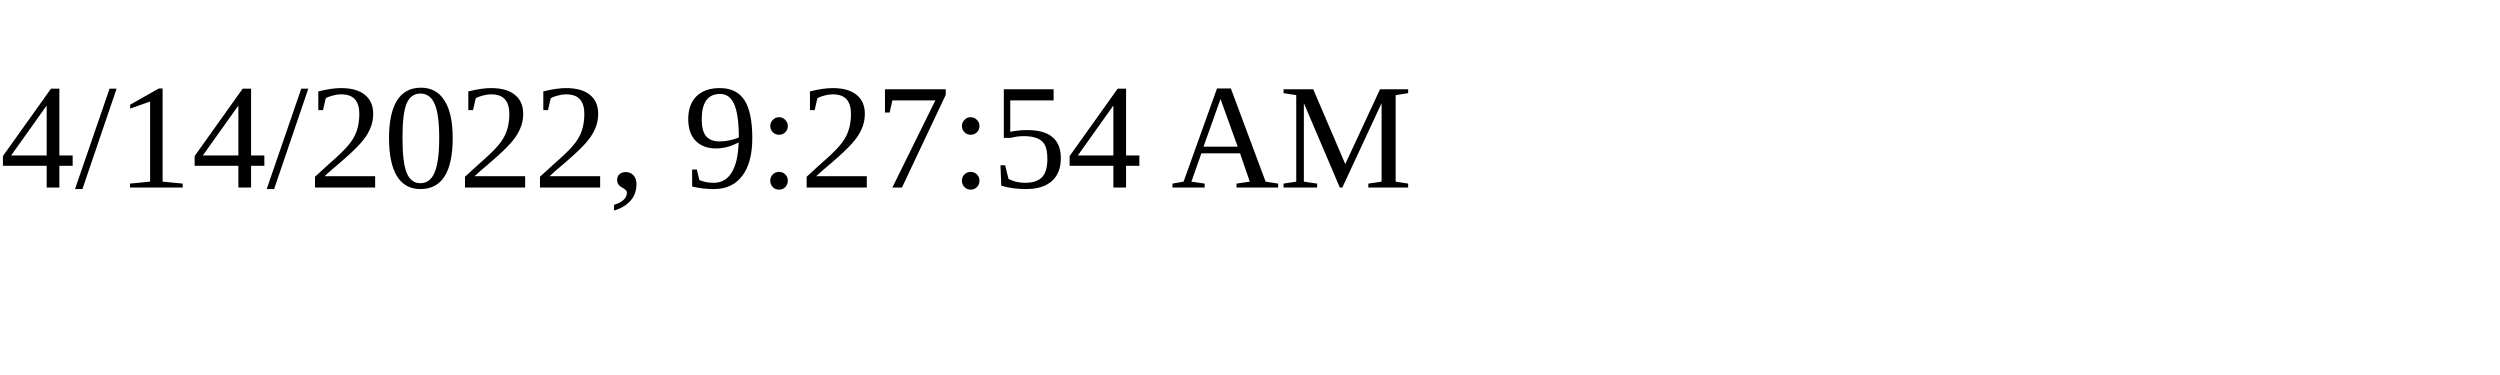
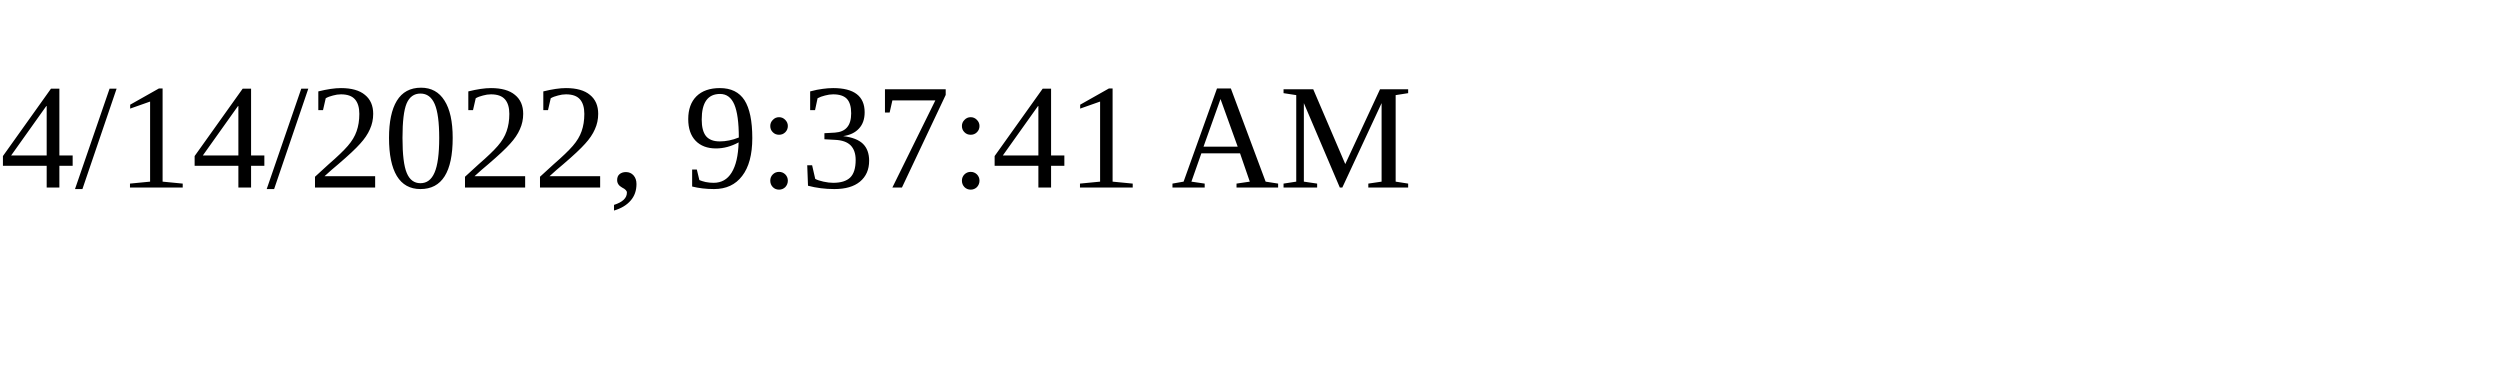
<svg xmlns="http://www.w3.org/2000/svg" height="30" width="200">
-   <text x="0" y="15">4/14/2022, 9:27:54 AM</text>
+   <text x="0" y="15">4/14/2022, 9:37:41 AM</text>
</svg>
